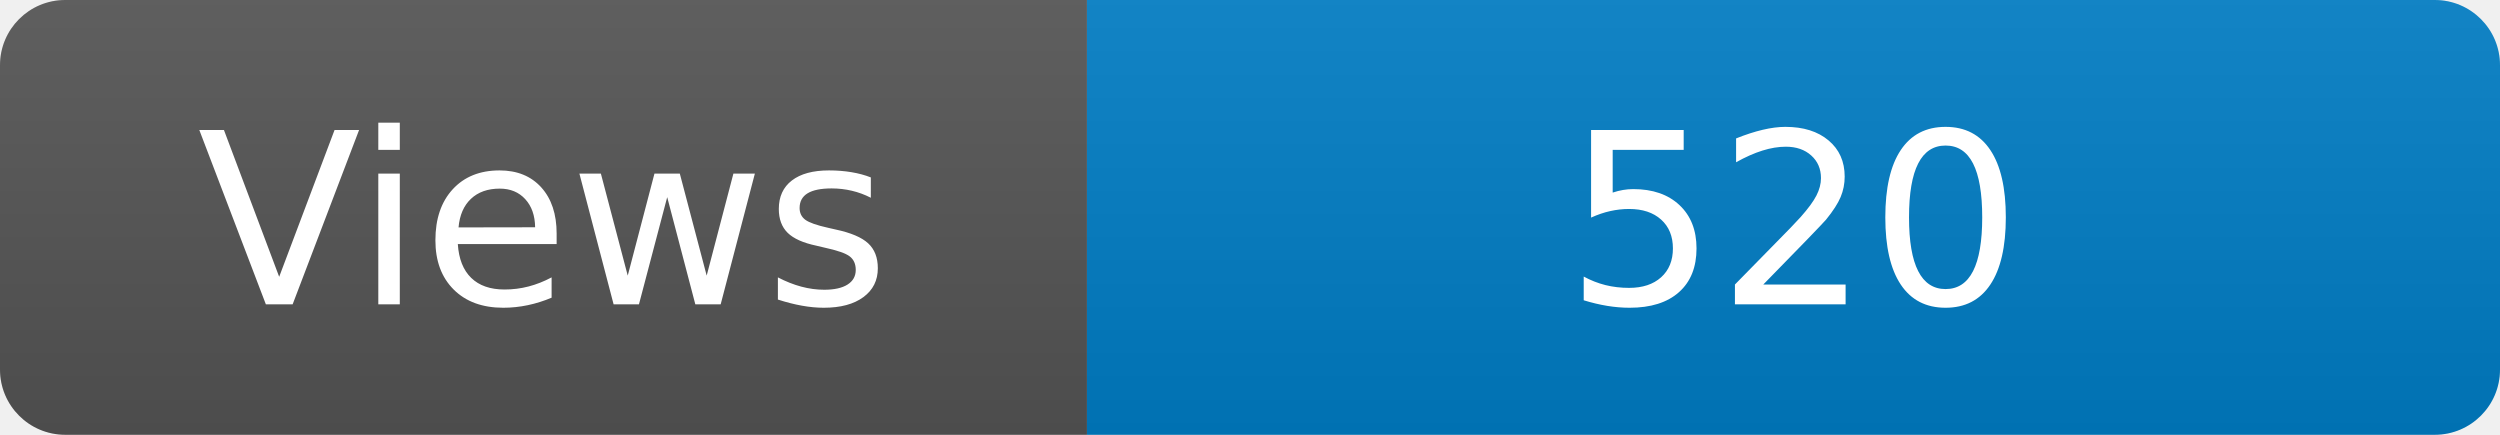
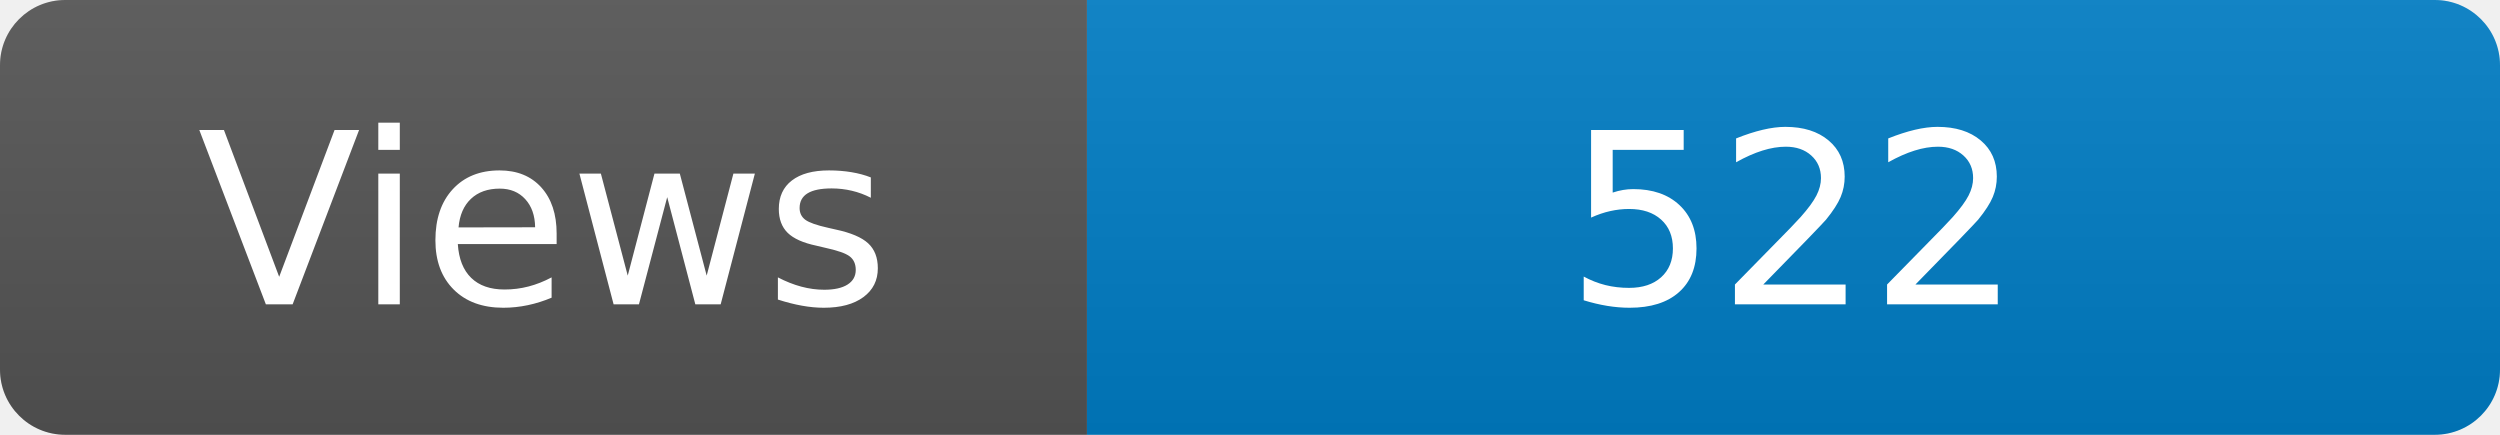
<svg xmlns="http://www.w3.org/2000/svg" width="115" height="20" role="img" aria-label="Maintained?: yes">
  <linearGradient id="s" x2="0" y2="100%">
    <stop offset="0" stop-color="#bbb" stop-opacity=".1" />
    <stop offset="1" stop-opacity=".1" />
  </linearGradient>
  <clipPath id="r">
    <rect width="115" height="20" rx="3" fill="#fff" />
  </clipPath>
  <g clip-path="url(#r)">
    <rect width="50" height="20" fill="#555" />
    <rect x="50" width="160" height="20" fill="#007ec6" />
    <rect width="115" height="20" fill="url(#s)" />
  </g>
  <g fill="#fff" text-anchor="middle" font-family="Verdana,Geneva,DejaVu Sans,sans-serif" font-size="110">
    <text x="250" y="140" transform="scale(.1)" fill="#fff">Views</text>
-     <text x="825" y="140" transform="scale(.1)" fill="#fff">520</text>
+     <text x="825" y="140" transform="scale(.1)" fill="#fff">522</text>
  </g>
</svg>
